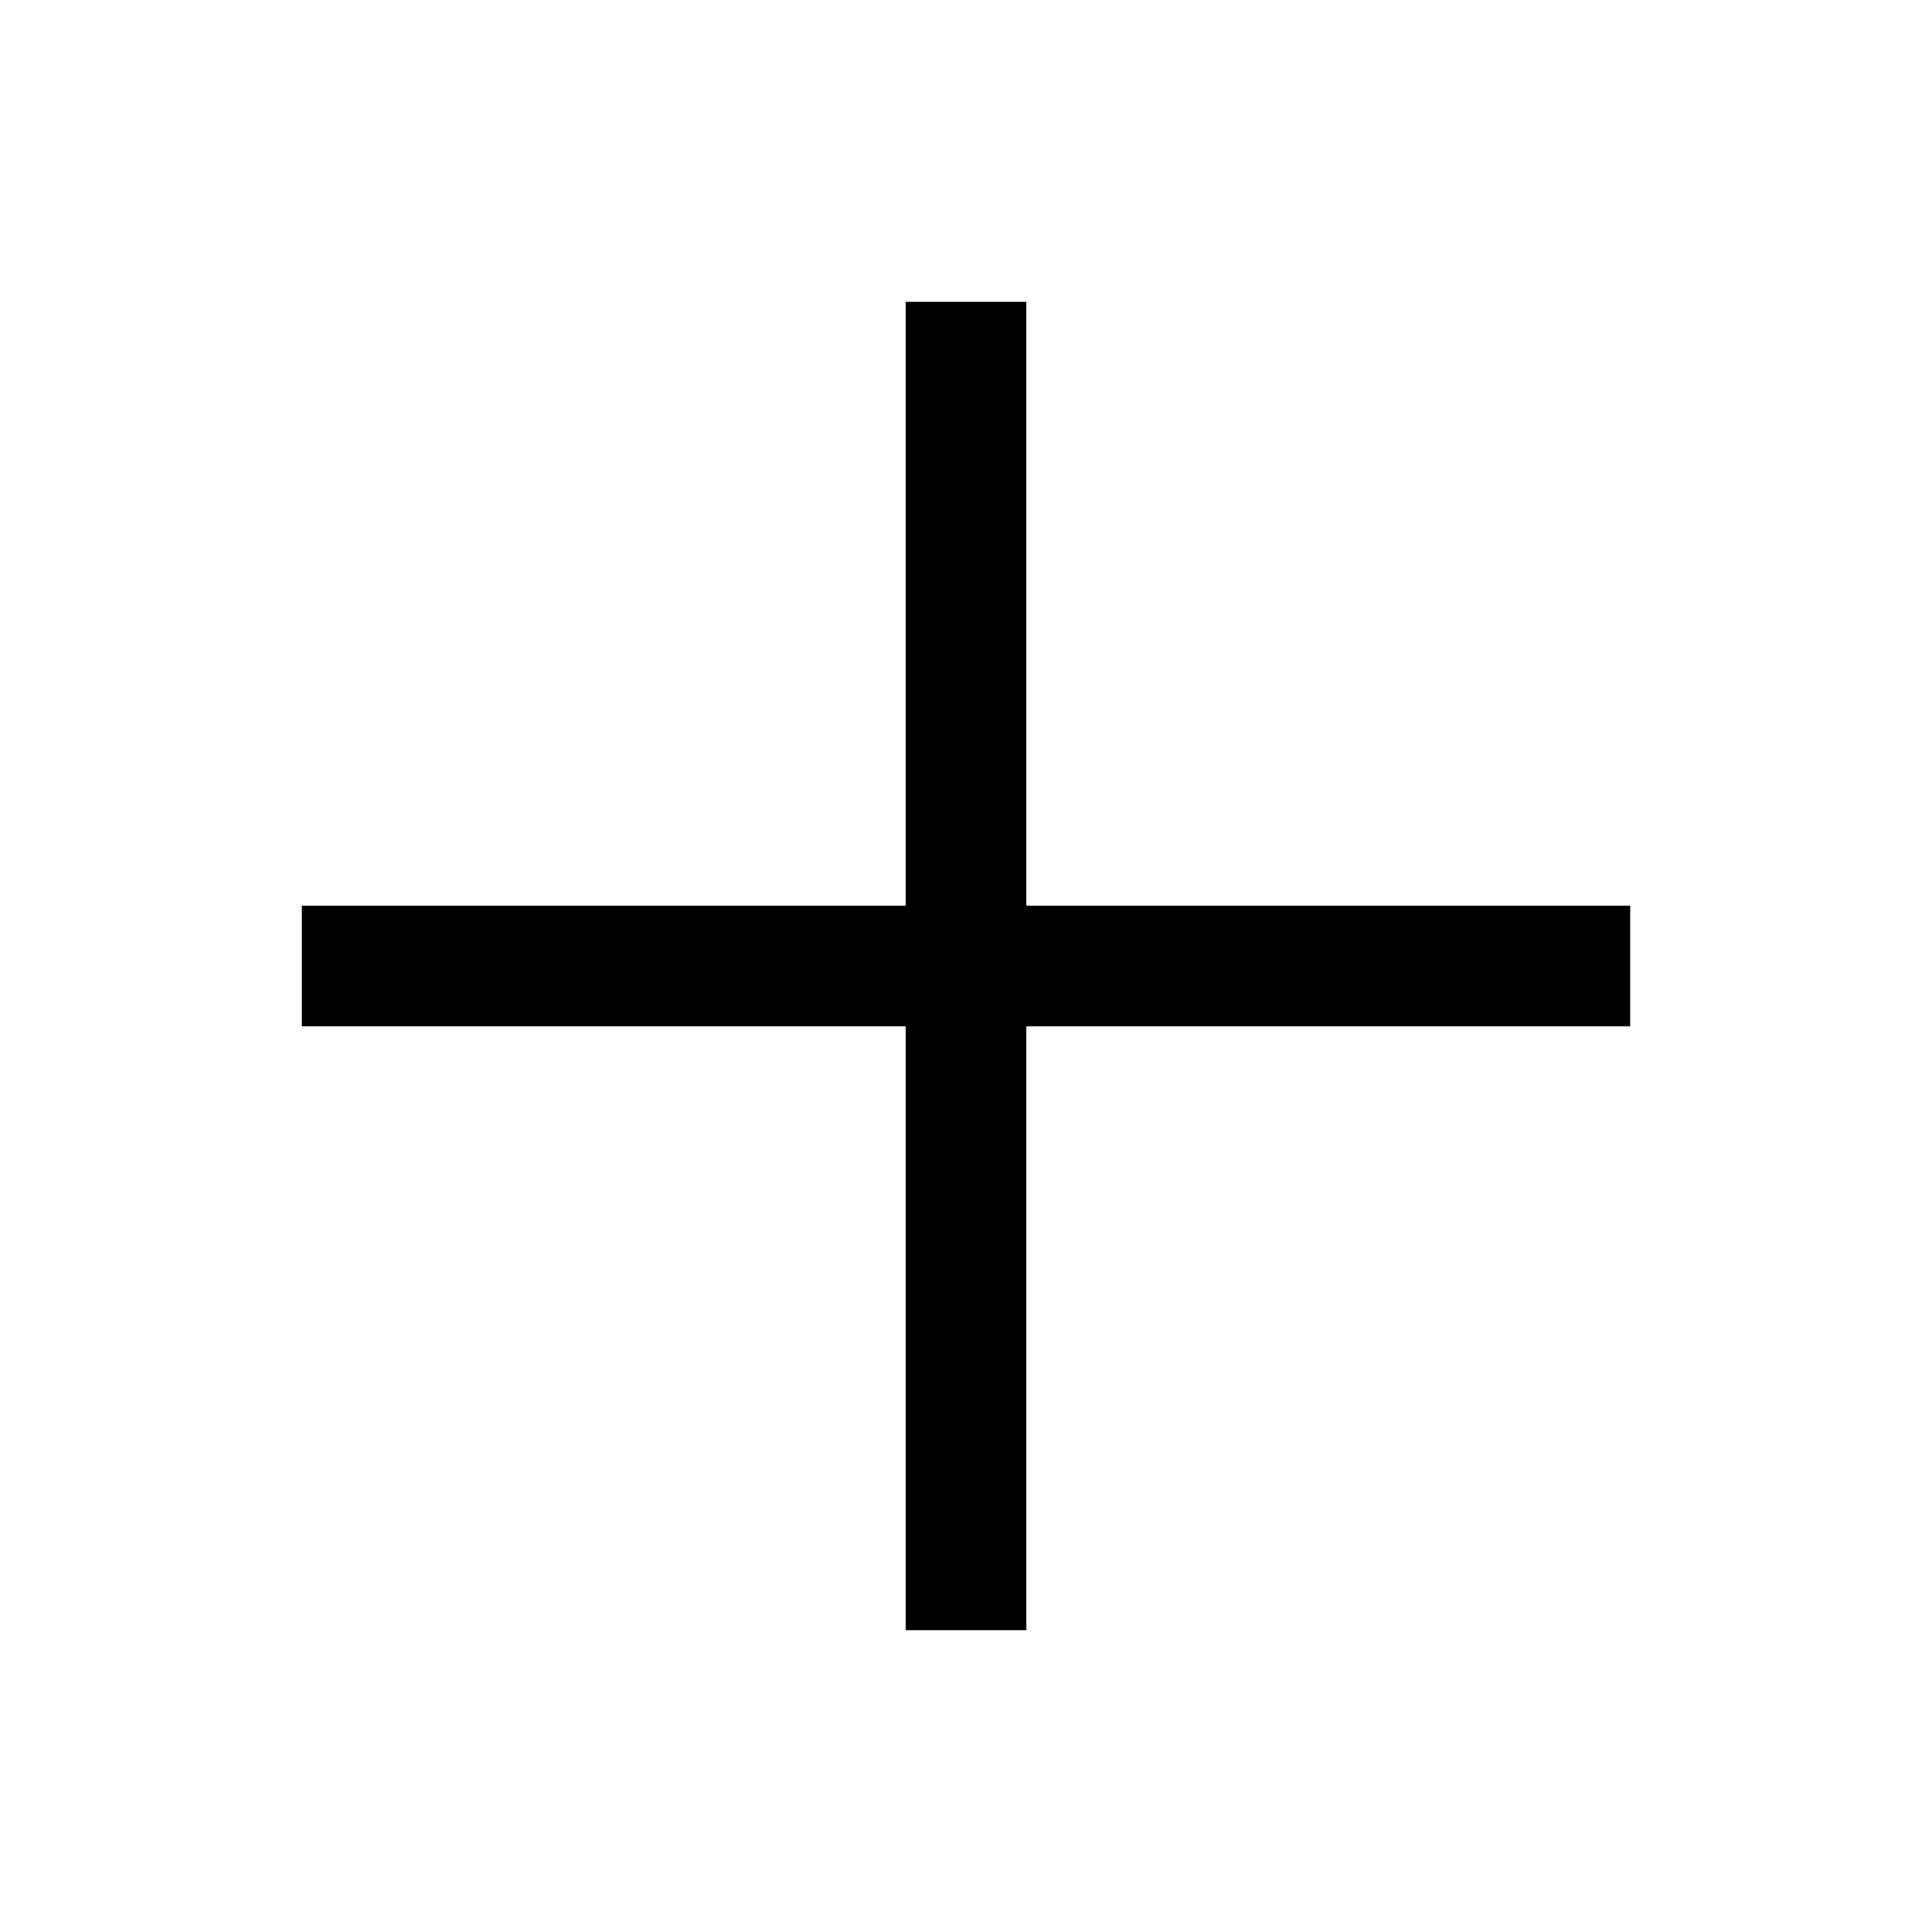
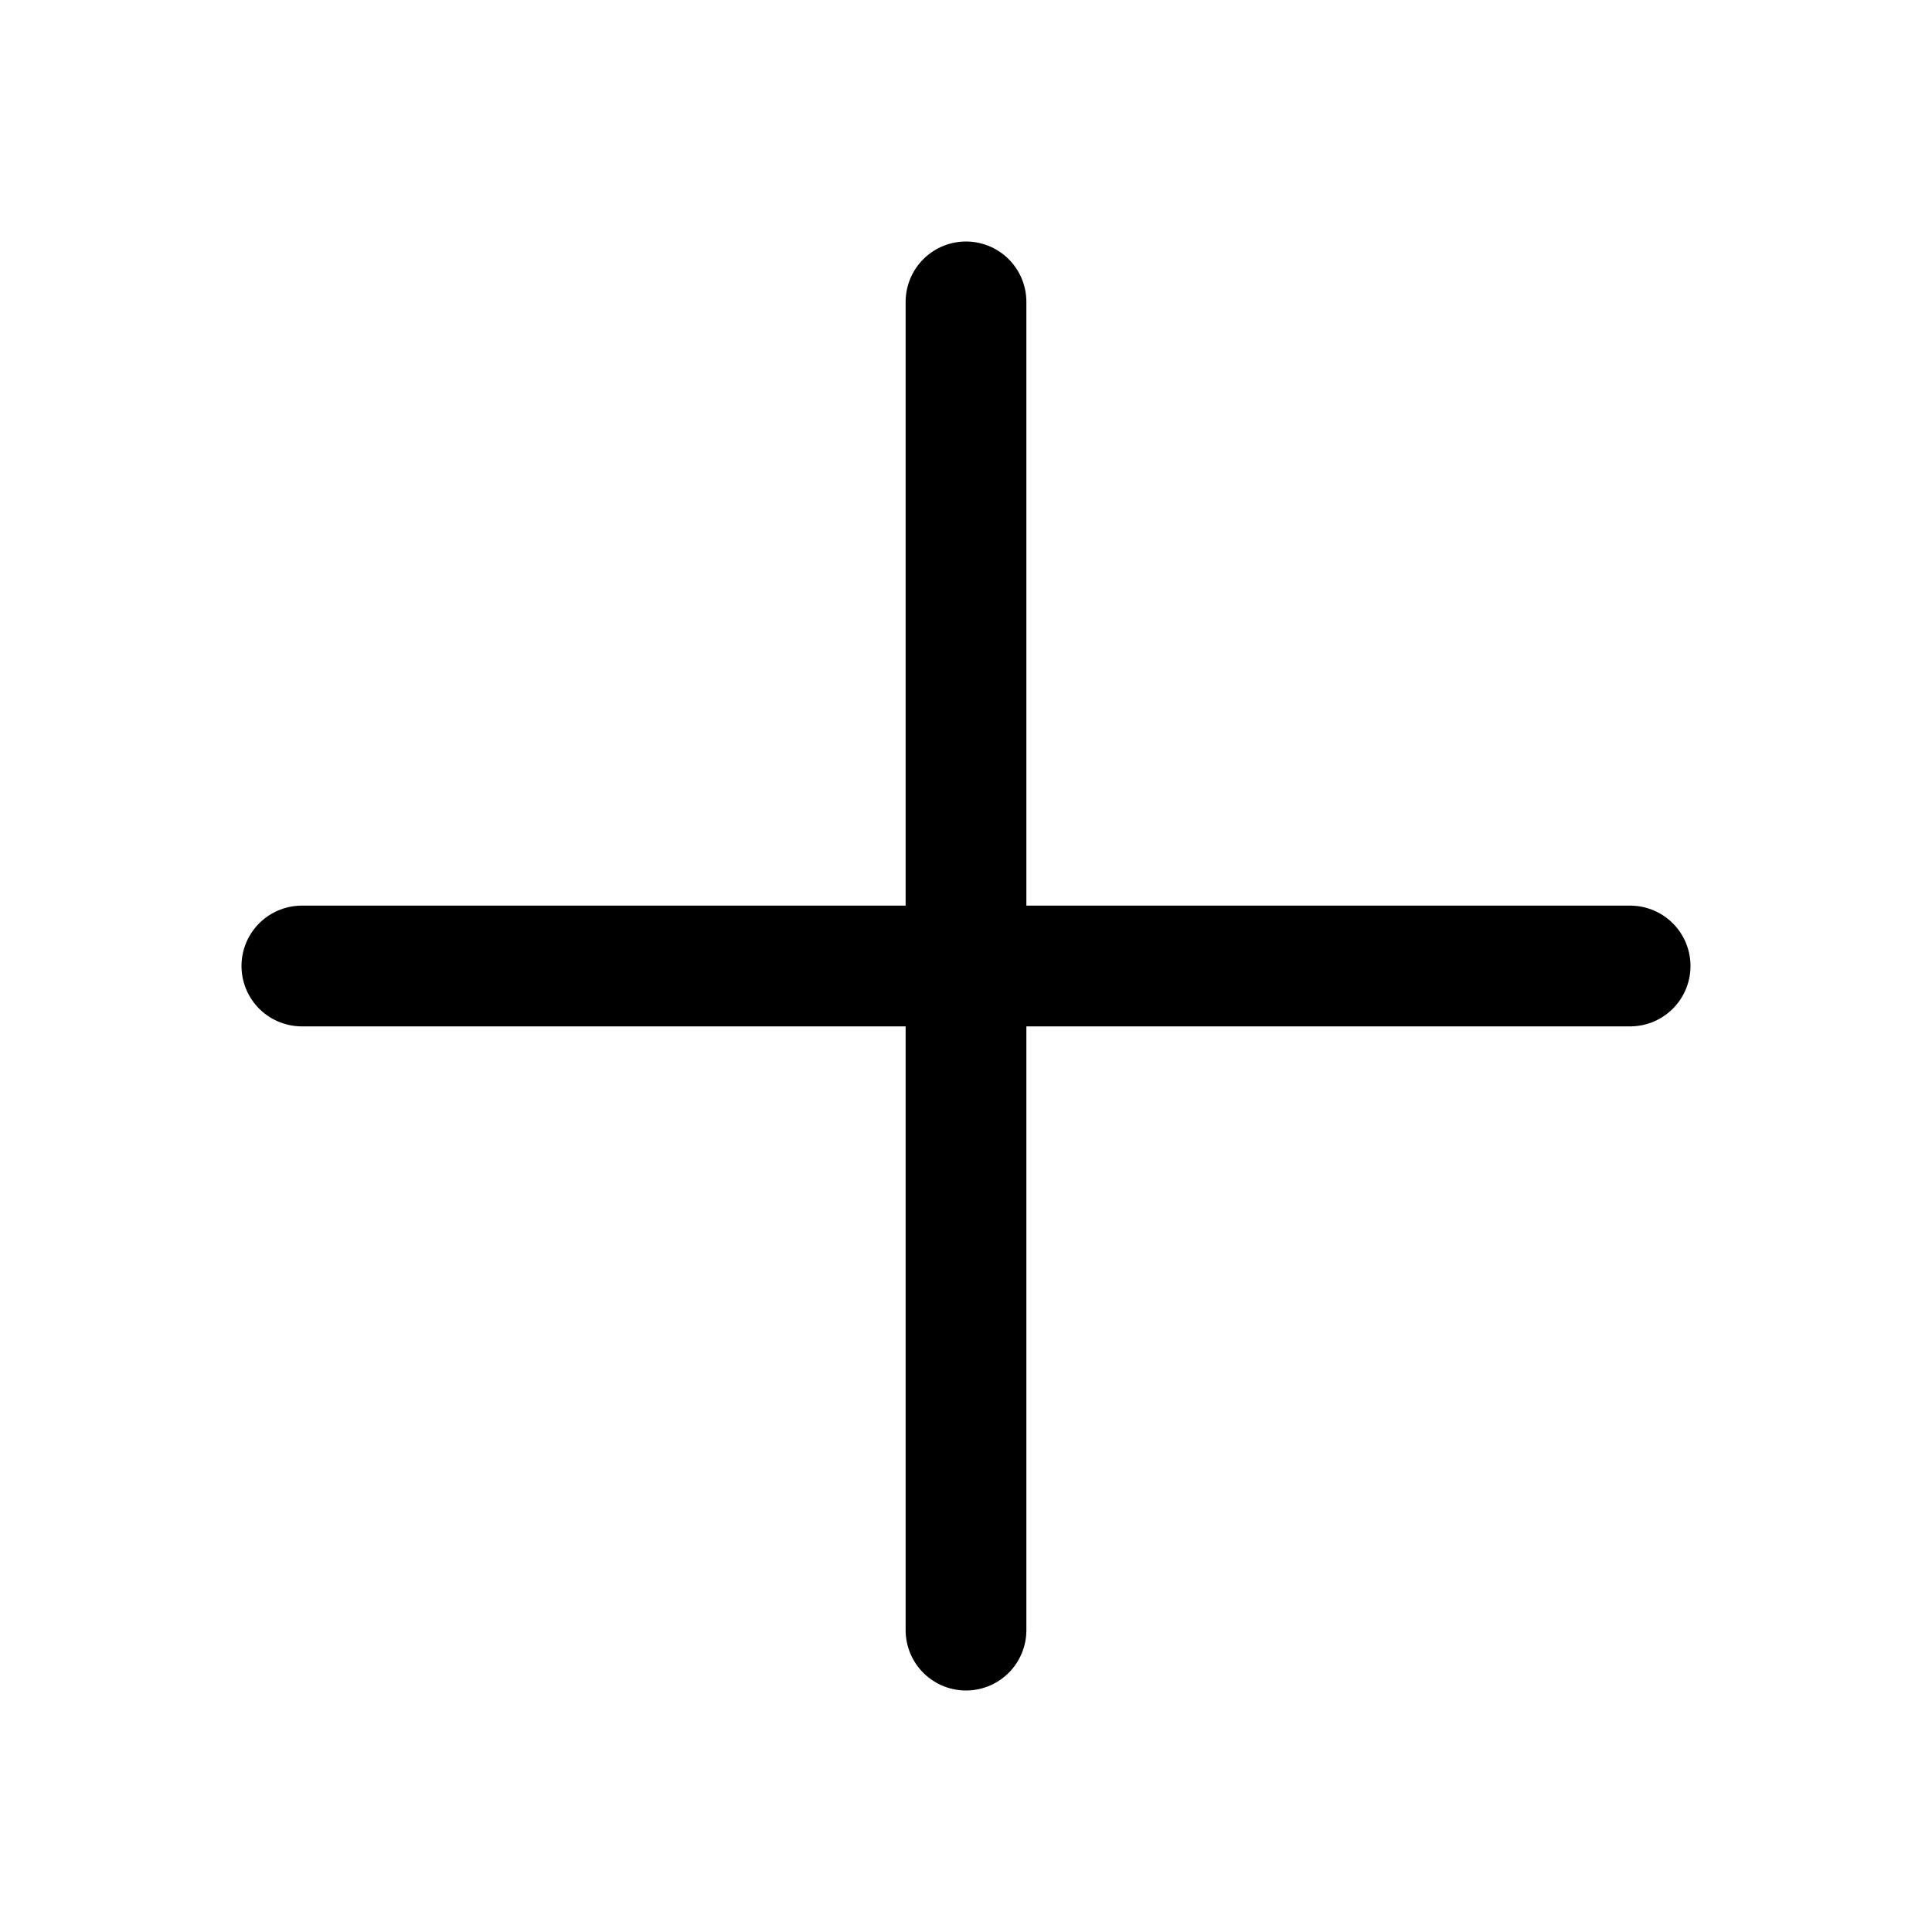
- <svg xmlns="http://www.w3.org/2000/svg" width="16" height="16" viewBox="0 0 16 16" fill="none" stroke="currentColor">
+ <svg xmlns="http://www.w3.org/2000/svg" width="16" height="16" viewBox="0 0 16 16" fill="none" stroke="currentColor" stroke-linecap="round" stroke-linejoin="round">
  <path d="M8,2.5 L8,13.5 M2.5,8 L13.5,8" />
</svg>
